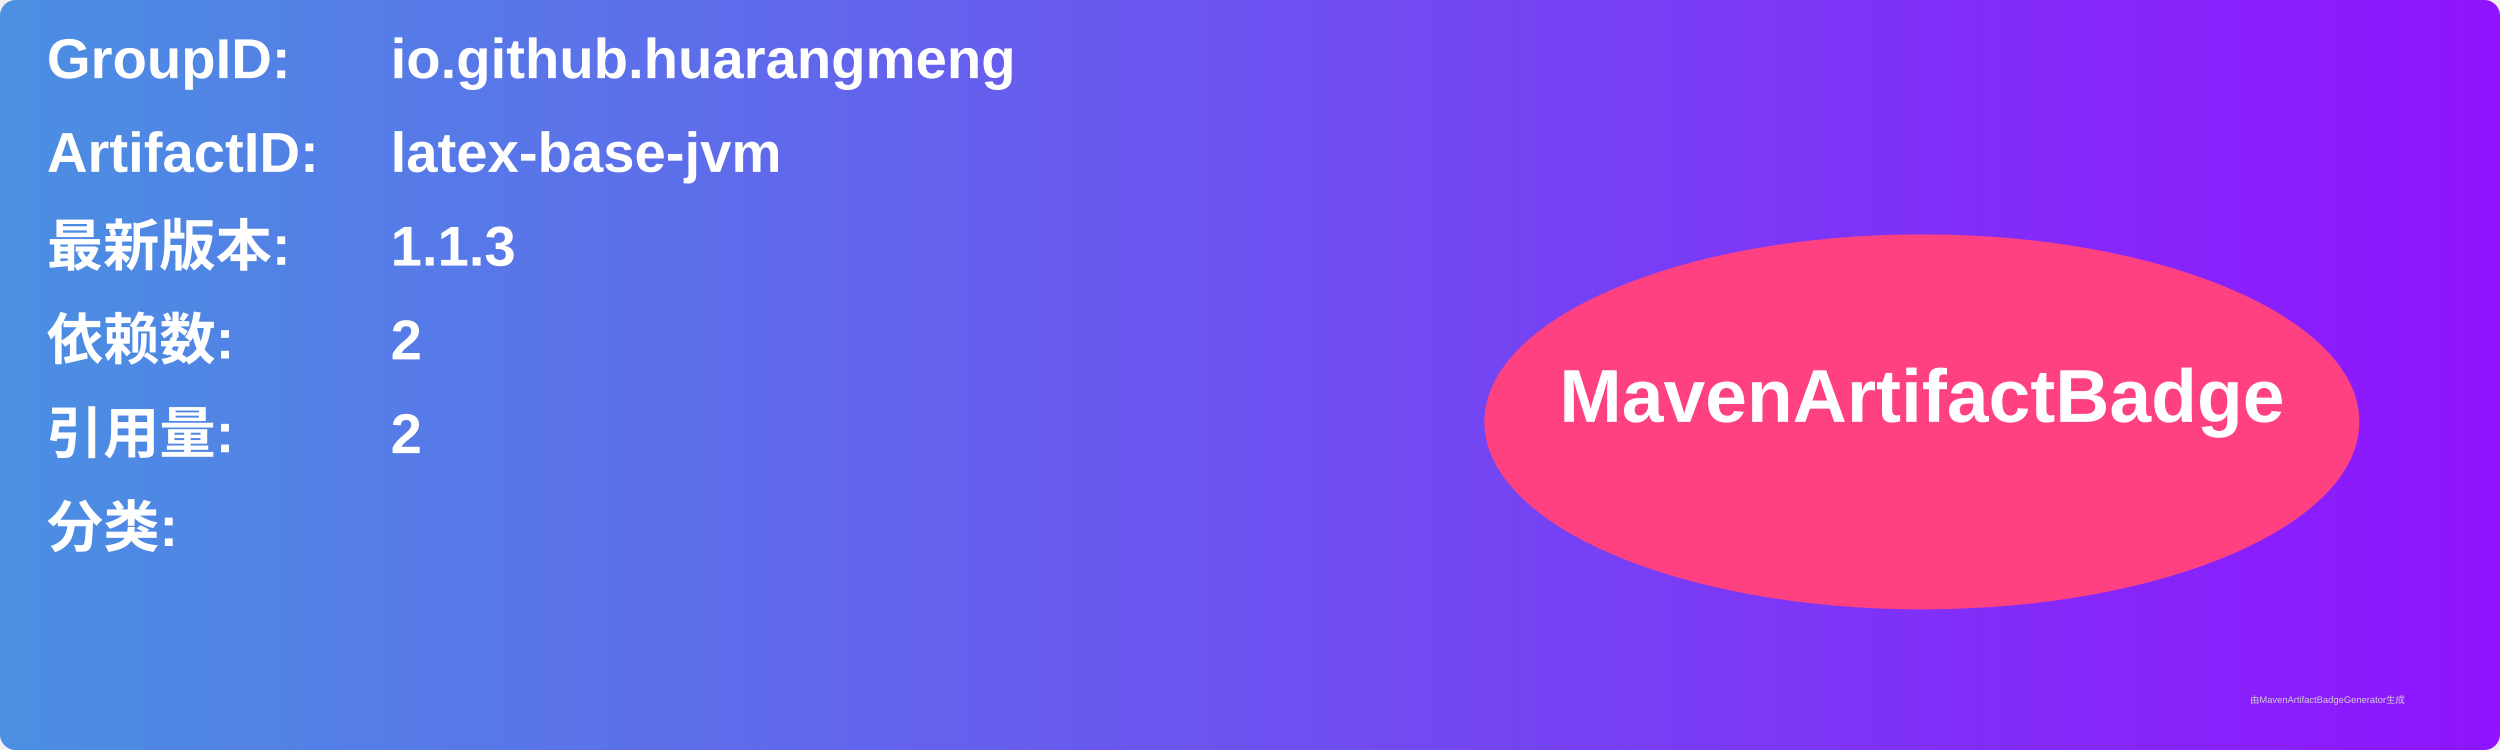
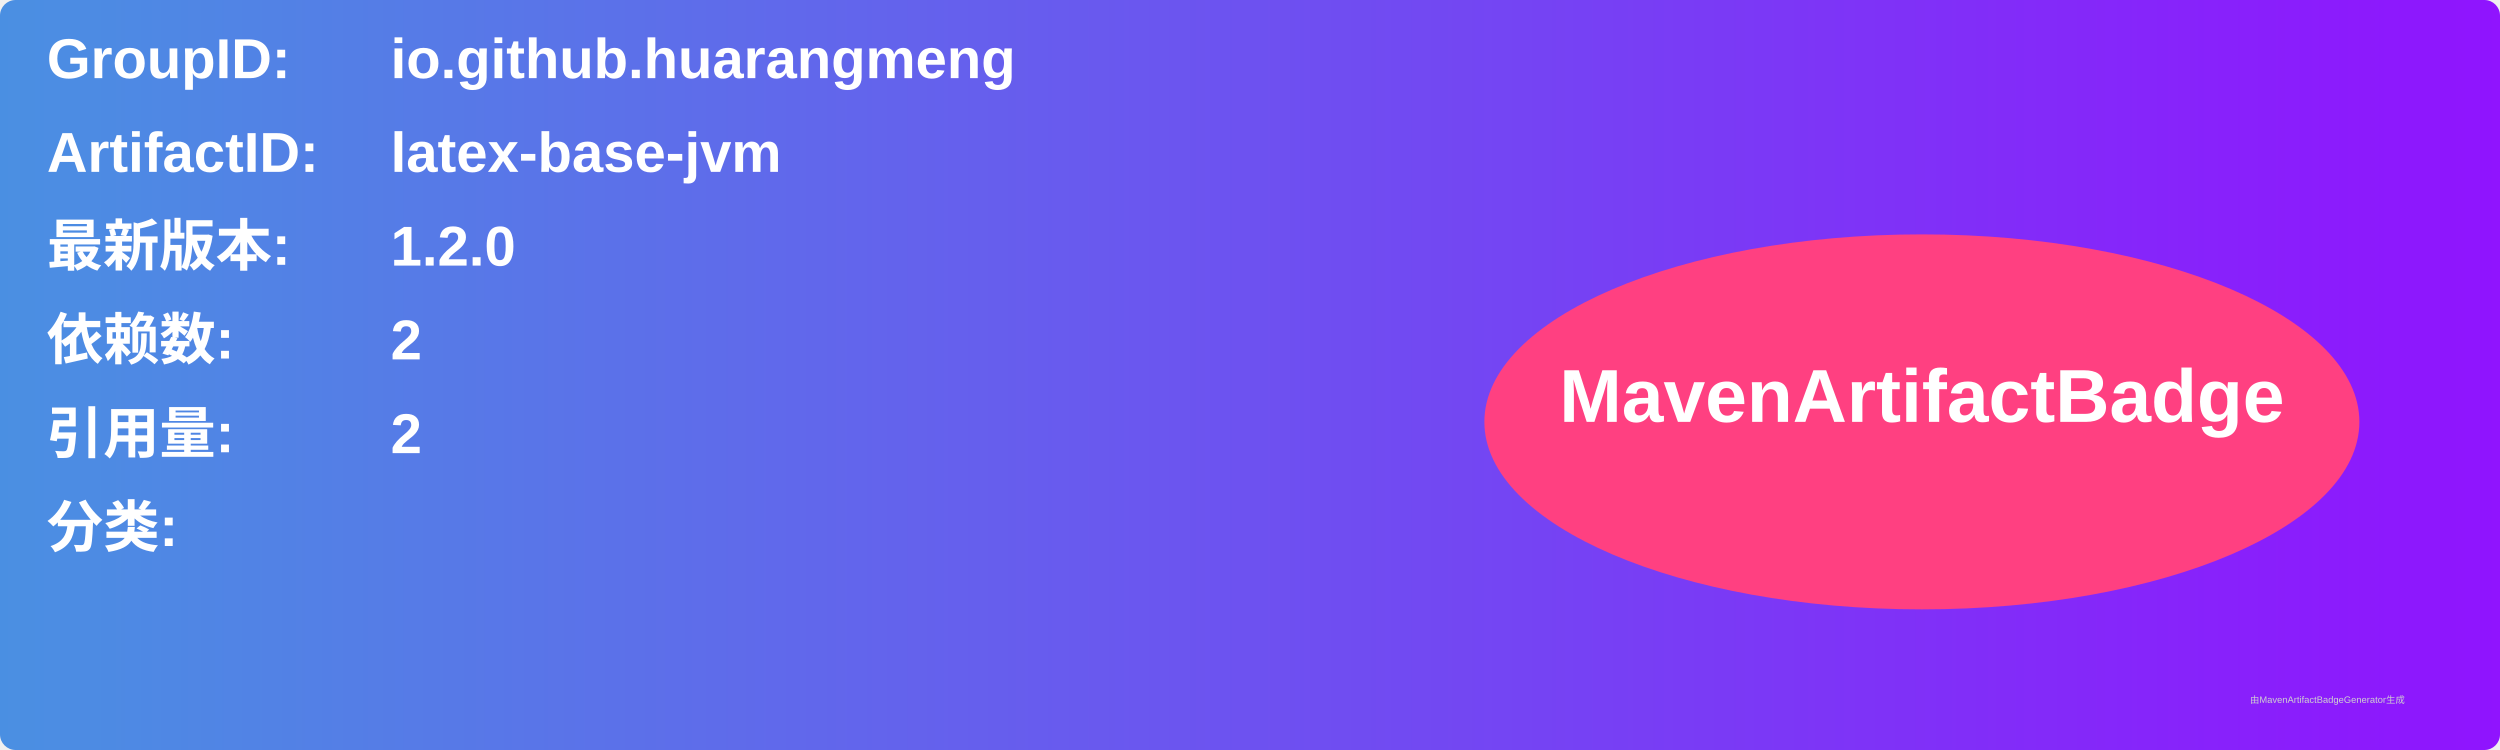
<svg xmlns="http://www.w3.org/2000/svg" width="800" height="240" viewBox="0 0 800 240">
  <linearGradient id="grad" x1="0%" y1="0%" x2="100%" y2="0%">
    <stop offset="0%" stop-color="#4a90e2" />
    <stop offset="100%" stop-color="#9013fe" />
  </linearGradient>
  <rect width="100%" height="100%" rx="5" ry="5" fill="url(#grad)" />
  <g transform="translate(15, 15)">
    <text x="0" y="10" font-family="Arial" font-size="18" fill="white" font-weight="bold" width="260">GroupID:</text>
    <text x="110" y="10" font-family="Arial" font-size="18" fill="white" font-weight="bold" width="460">io.github.huarangmeng</text>
    <text x="0" y="40" font-family="Arial" font-size="18" fill="white" font-weight="bold" width="260">ArtifactID:</text>
    <text x="110" y="40" font-family="Arial" font-size="18" fill="white" font-weight="bold" width="460">latex-base-jvm</text>
    <text x="0" y="70" font-family="Arial" font-size="18" fill="white" font-weight="bold">最新版本:</text>
    <text x="110" y="70" font-family="Arial" font-size="18" fill="white" font-weight="bold">
-       <tspan font-weight="bold">1.1.3</tspan>
+       <tspan font-weight="bold">1.2.0</tspan>
    </text>
    <text x="0" y="100" font-family="Arial" font-size="18" fill="white" font-weight="bold">依赖数: </text>
    <text x="110" y="100" font-family="Arial" font-size="18" fill="white">
      <tspan font-weight="bold">2</tspan>
    </text>
    <text x="0" y="130" font-family="Arial" font-size="18" fill="white" font-weight="bold">引用量: </text>
    <text x="110" y="130" font-family="Arial" font-size="18" fill="white">
      <tspan font-weight="bold">2</tspan>
    </text>
    <text x="0" y="160" font-family="Arial" font-size="18" fill="white" font-weight="bold">分类:</text>
    <text x="10" y="190" font-family="Arial" font-size="10" fill="white">
      <tspan font-weight="bold" />
    </text>
    <ellipse cx="600" cy="120" rx="140" ry="60" fill="#ff4081" />
    <text x="600" y="120" text-anchor="middle" font-family="Arial" font-size="24" fill="white" font-weight="bold">MavenArtifactBadge</text>
  </g>
  <text x="720" y="225" font-family="Arial" font-size="3" fill="#d0d0d0">由MavenArtifactBadgeGenerator生成</text>
</svg>
